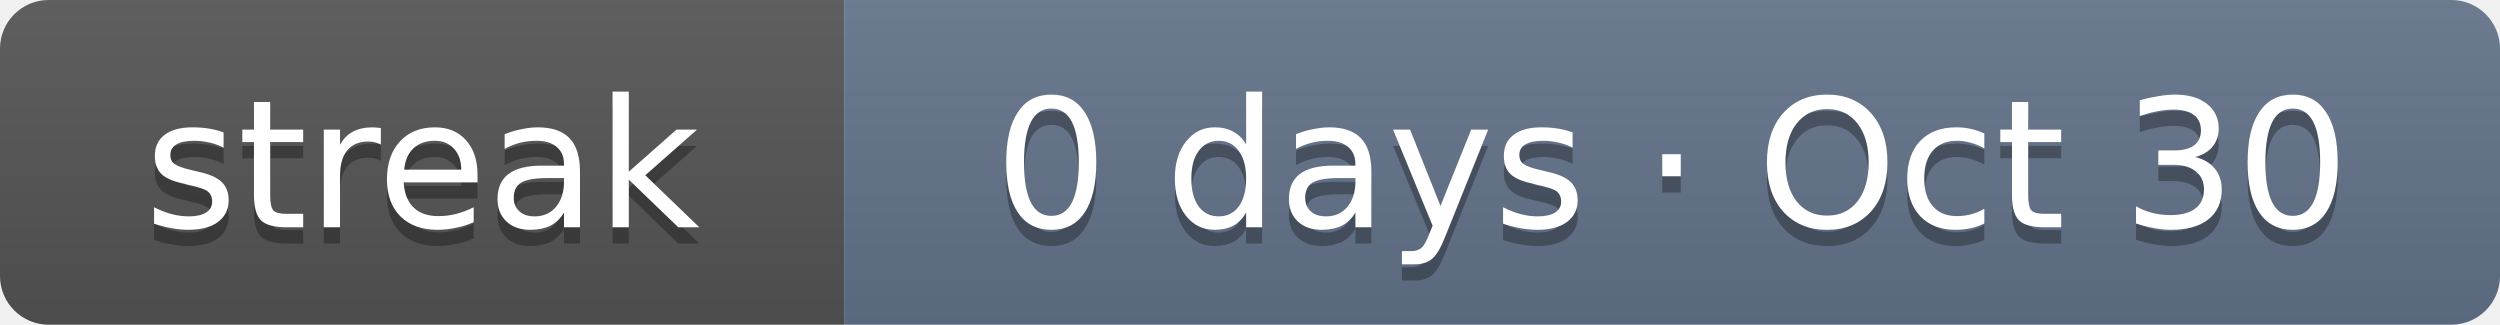
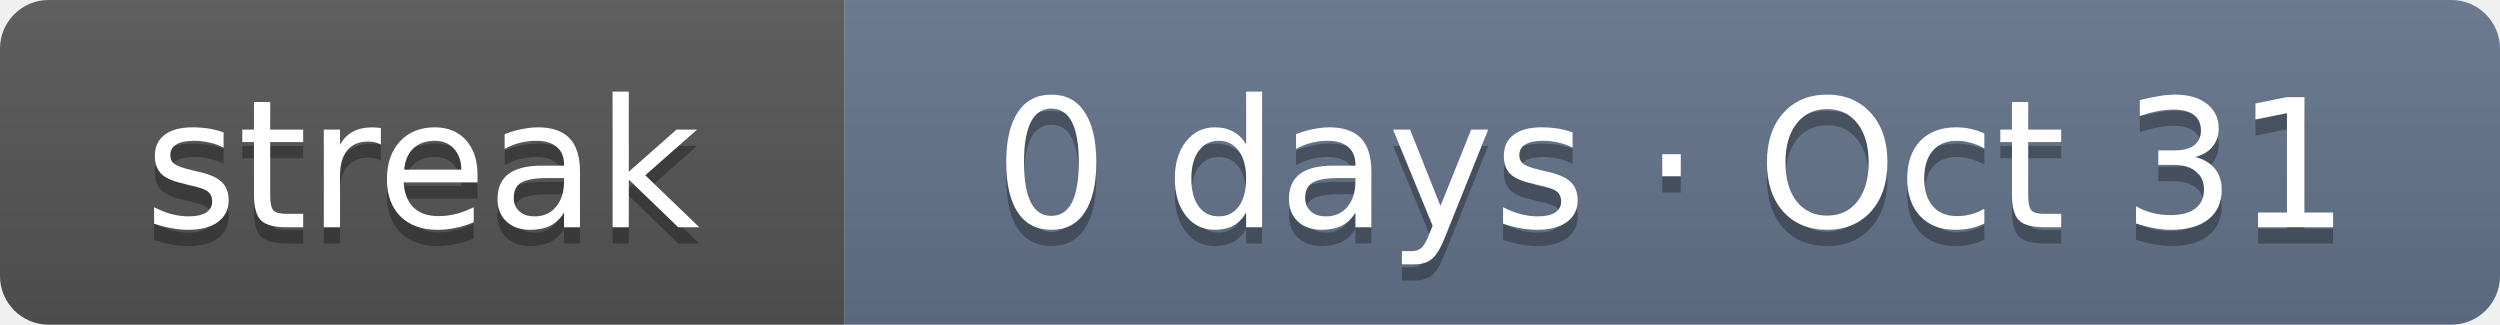
- <svg xmlns="http://www.w3.org/2000/svg" width="154" height="20" role="img" aria-label="Current solving streak: 0 days as of Oct 30">
+ <svg xmlns="http://www.w3.org/2000/svg" width="154" height="20" role="img" aria-label="Current solving streak: 0 days as of Oct 31">
  <linearGradient id="s" x2="0" y2="100%">
    <stop offset="0" stop-color="#bbb" stop-opacity=".1" />
    <stop offset="1" stop-opacity=".1" />
  </linearGradient>
  <clipPath id="r">
    <rect width="154" height="20" rx="3" fill="#fff" />
  </clipPath>
  <g clip-path="url(#r)">
    <rect width="52" height="20" fill="#555" />
    <rect x="52" width="102" height="20" fill="#64748b" />
    <rect width="154" height="20" fill="url(#s)" />
  </g>
  <g fill="#fff" text-anchor="middle" font-family="Verdana,DejaVu Sans,Geneva,sans-serif" font-size="11">
    <text x="26" y="15" fill="#010101" fill-opacity=".3" textLength="32">streak</text>
    <text x="26" y="14" fill="#fff" textLength="32">streak</text>
-     <text x="103" y="15" fill="#010101" fill-opacity=".3" textLength="82">0 days · Oct 30</text>
-     <text x="103" y="14" fill="#fff" textLength="82">0 days · Oct 30</text>
+     <text x="103" y="15" fill="#010101" fill-opacity=".3" textLength="82">0 days · Oct 31</text>
+     <text x="103" y="14" fill="#fff" textLength="82">0 days · Oct 31</text>
  </g>
</svg>
